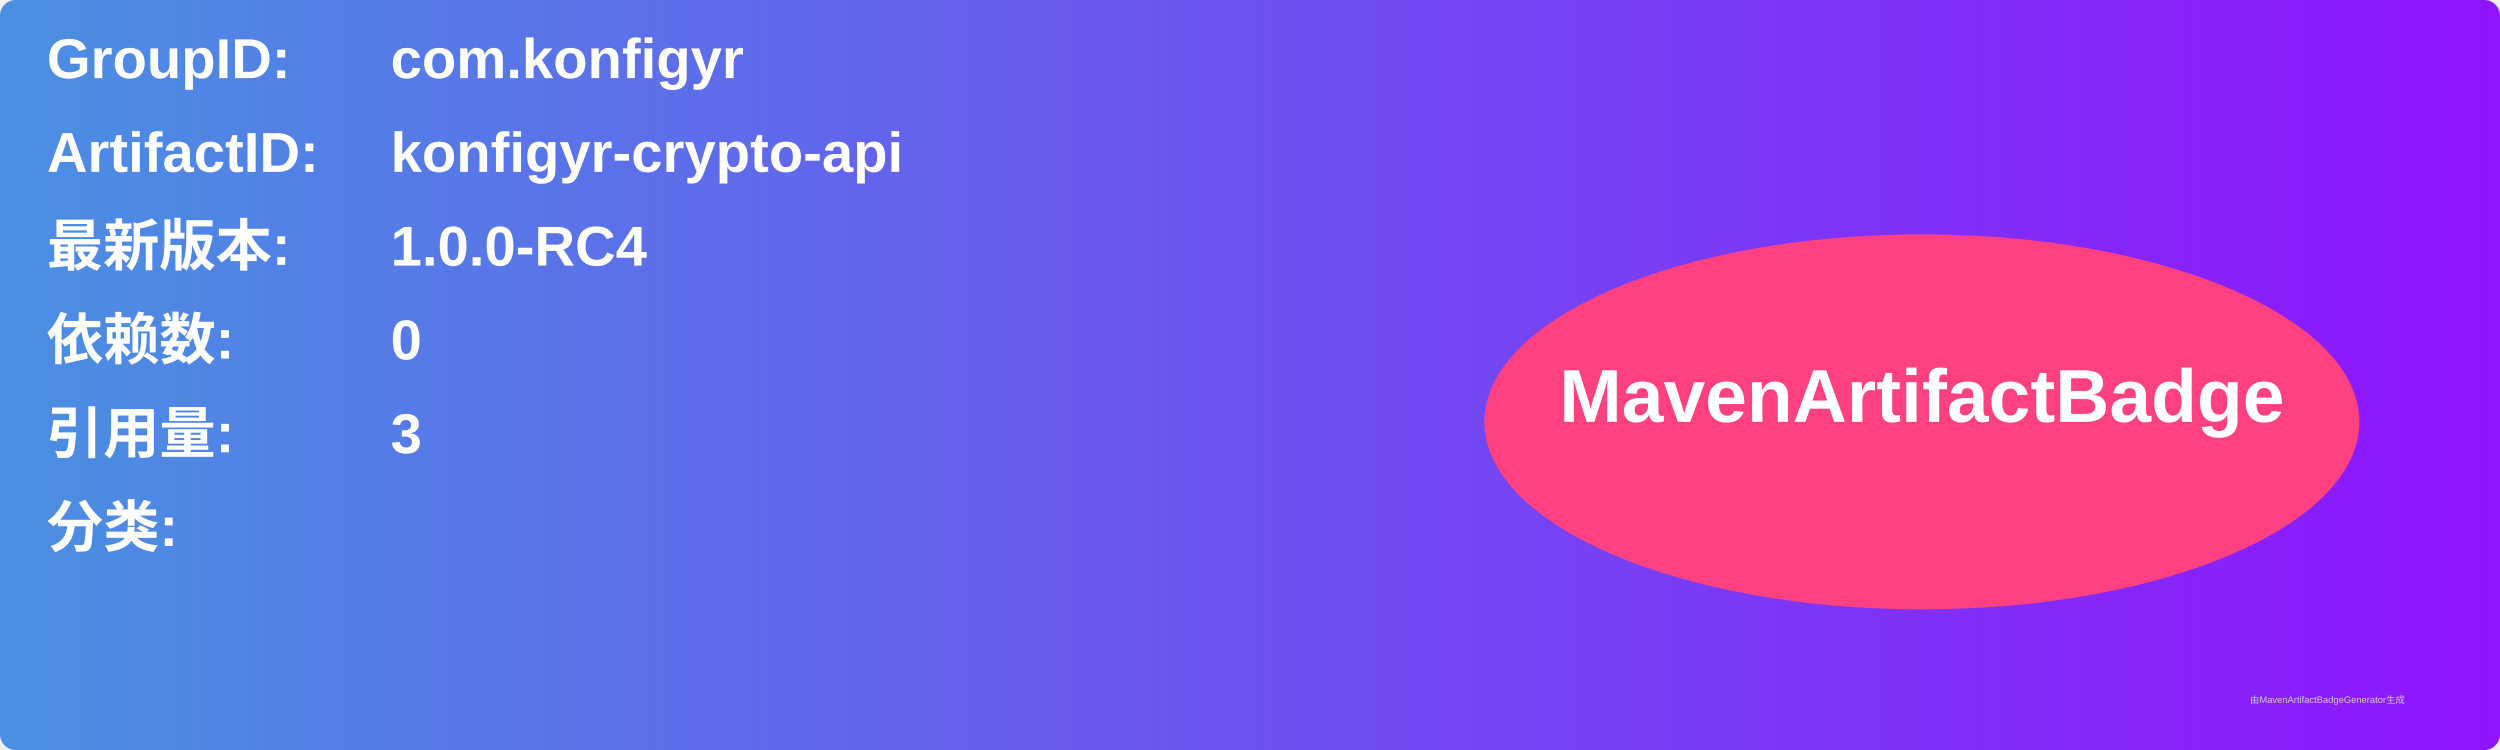
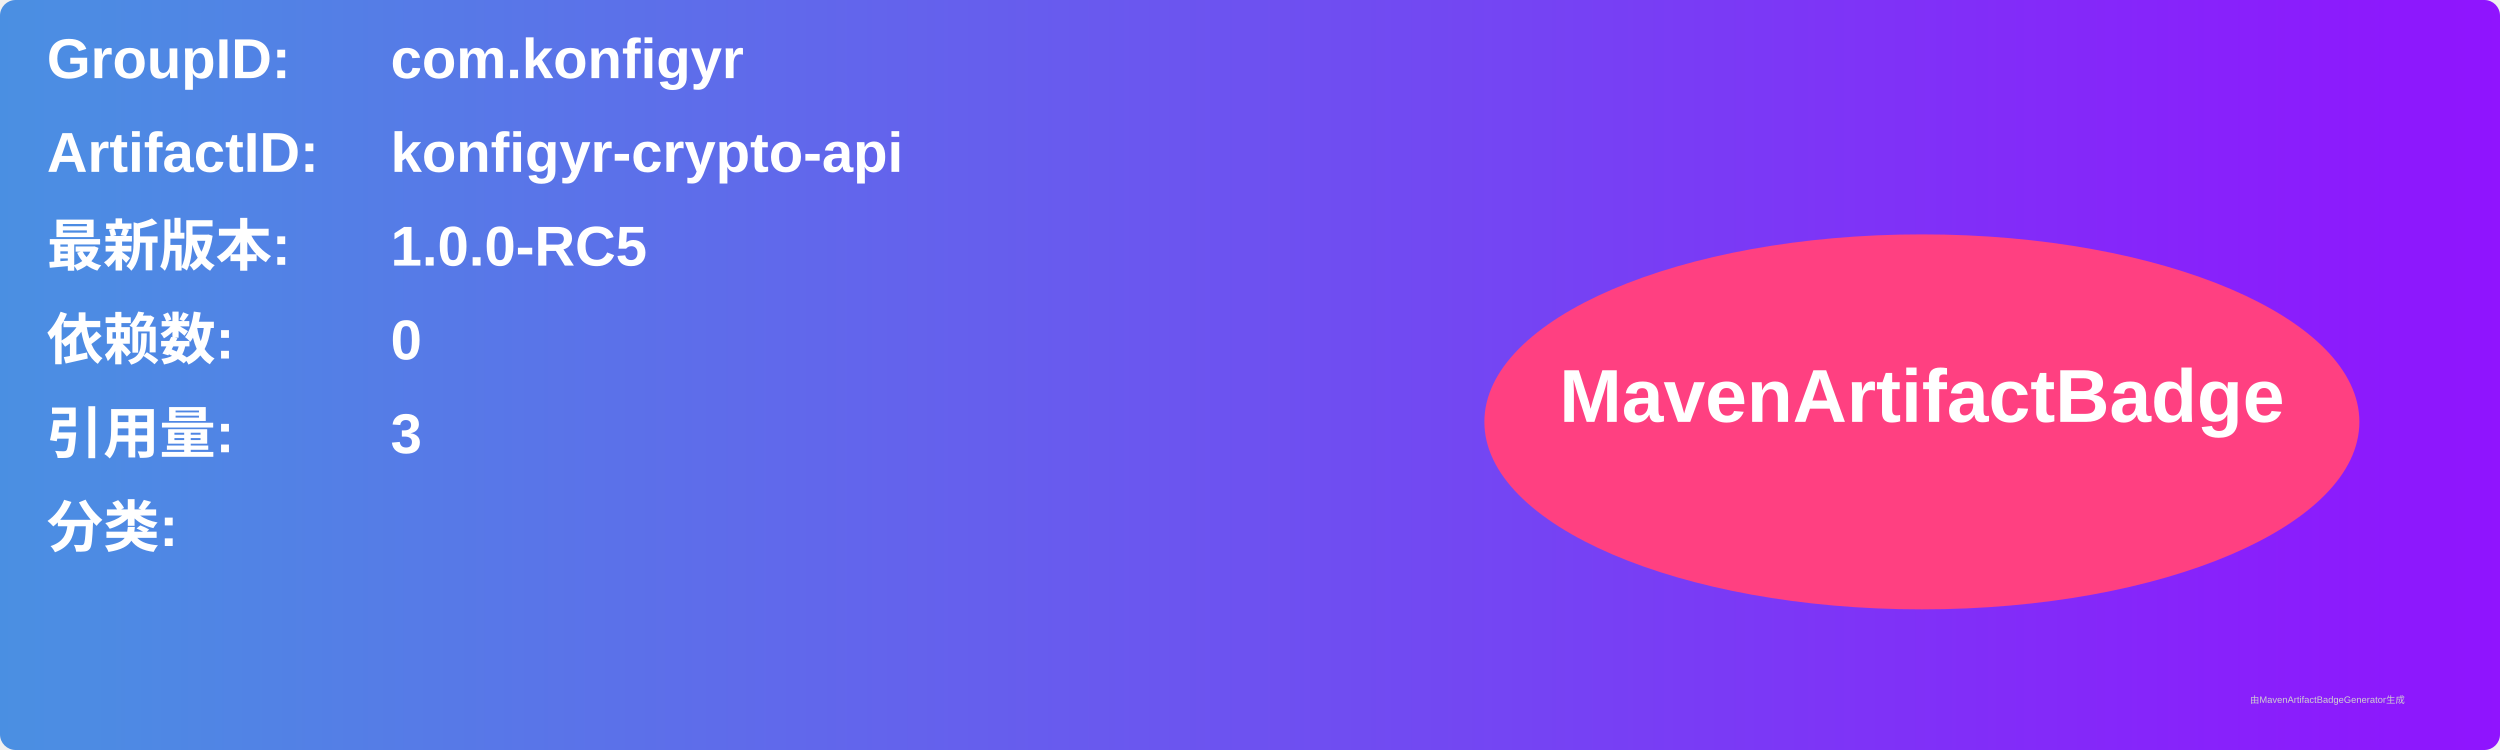
<svg xmlns="http://www.w3.org/2000/svg" width="800" height="240" viewBox="0 0 800 240">
  <linearGradient id="grad" x1="0%" y1="0%" x2="100%" y2="0%">
    <stop offset="0%" stop-color="#4a90e2" />
    <stop offset="100%" stop-color="#9013fe" />
  </linearGradient>
  <rect width="100%" height="100%" rx="5" ry="5" fill="url(#grad)" />
  <g transform="translate(15, 15)">
    <text x="0" y="10" font-family="Arial" font-size="18" fill="white" font-weight="bold" width="260">GroupID:</text>
    <text x="110" y="10" font-family="Arial" font-size="18" fill="white" font-weight="bold" width="460">com.konfigyr</text>
    <text x="0" y="40" font-family="Arial" font-size="18" fill="white" font-weight="bold" width="260">ArtifactID:</text>
    <text x="110" y="40" font-family="Arial" font-size="18" fill="white" font-weight="bold" width="460">konfigyr-crypto-api</text>
    <text x="0" y="70" font-family="Arial" font-size="18" fill="white" font-weight="bold">最新版本:</text>
    <text x="110" y="70" font-family="Arial" font-size="18" fill="white" font-weight="bold">
-       <tspan font-weight="bold">1.0.0-RC4</tspan>
+       <tspan font-weight="bold">1.0.0-RC5</tspan>
    </text>
    <text x="0" y="100" font-family="Arial" font-size="18" fill="white" font-weight="bold">依赖数: </text>
    <text x="110" y="100" font-family="Arial" font-size="18" fill="white">
      <tspan font-weight="bold">0</tspan>
    </text>
    <text x="0" y="130" font-family="Arial" font-size="18" fill="white" font-weight="bold">引用量: </text>
    <text x="110" y="130" font-family="Arial" font-size="18" fill="white">
      <tspan font-weight="bold">3</tspan>
    </text>
    <text x="0" y="160" font-family="Arial" font-size="18" fill="white" font-weight="bold">分类:</text>
    <text x="10" y="190" font-family="Arial" font-size="10" fill="white">
      <tspan font-weight="bold" />
    </text>
    <ellipse cx="600" cy="120" rx="140" ry="60" fill="#ff4081" />
    <text x="600" y="120" text-anchor="middle" font-family="Arial" font-size="24" fill="white" font-weight="bold">MavenArtifactBadge</text>
  </g>
  <text x="720" y="225" font-family="Arial" font-size="3" fill="#d0d0d0">由MavenArtifactBadgeGenerator生成</text>
</svg>
